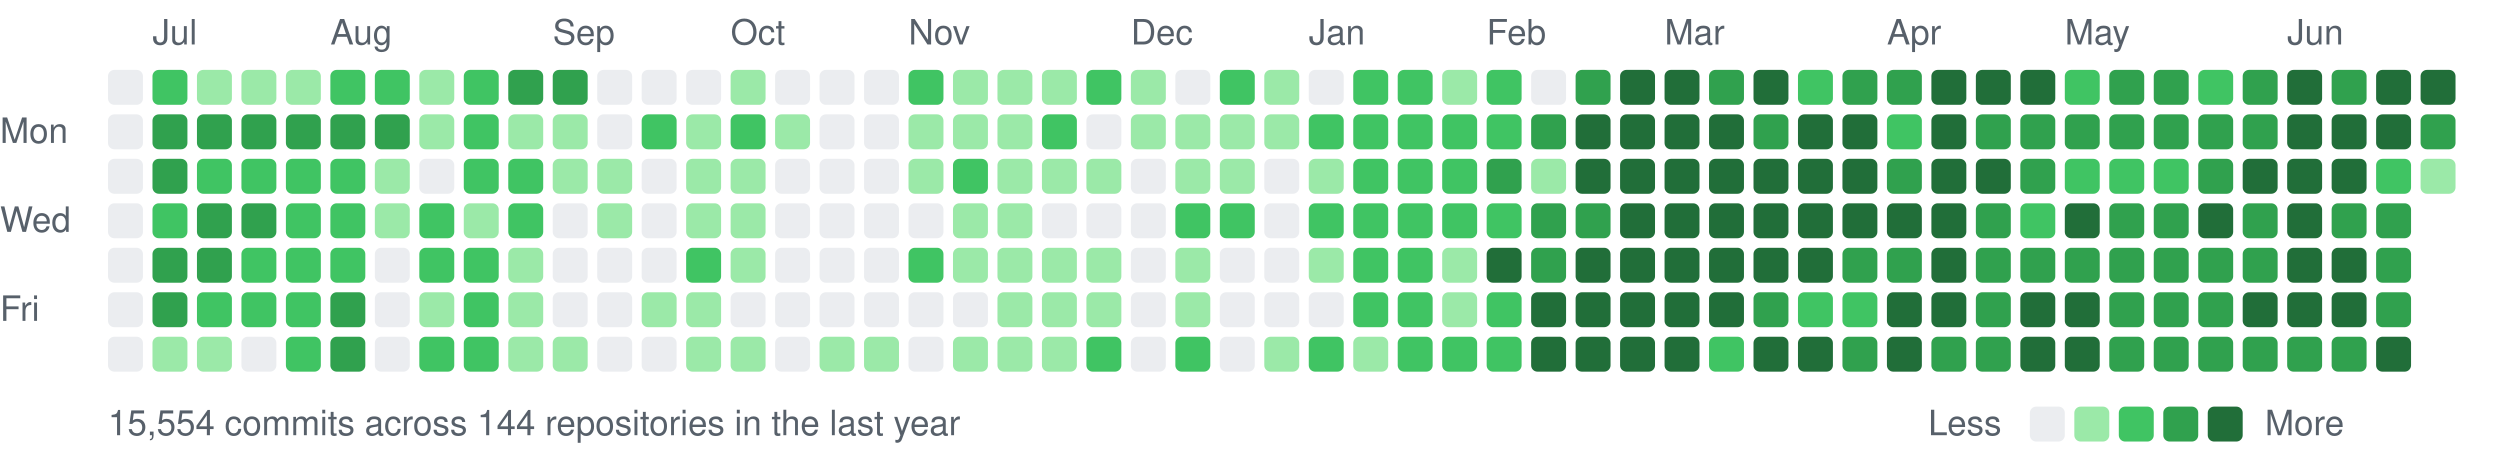
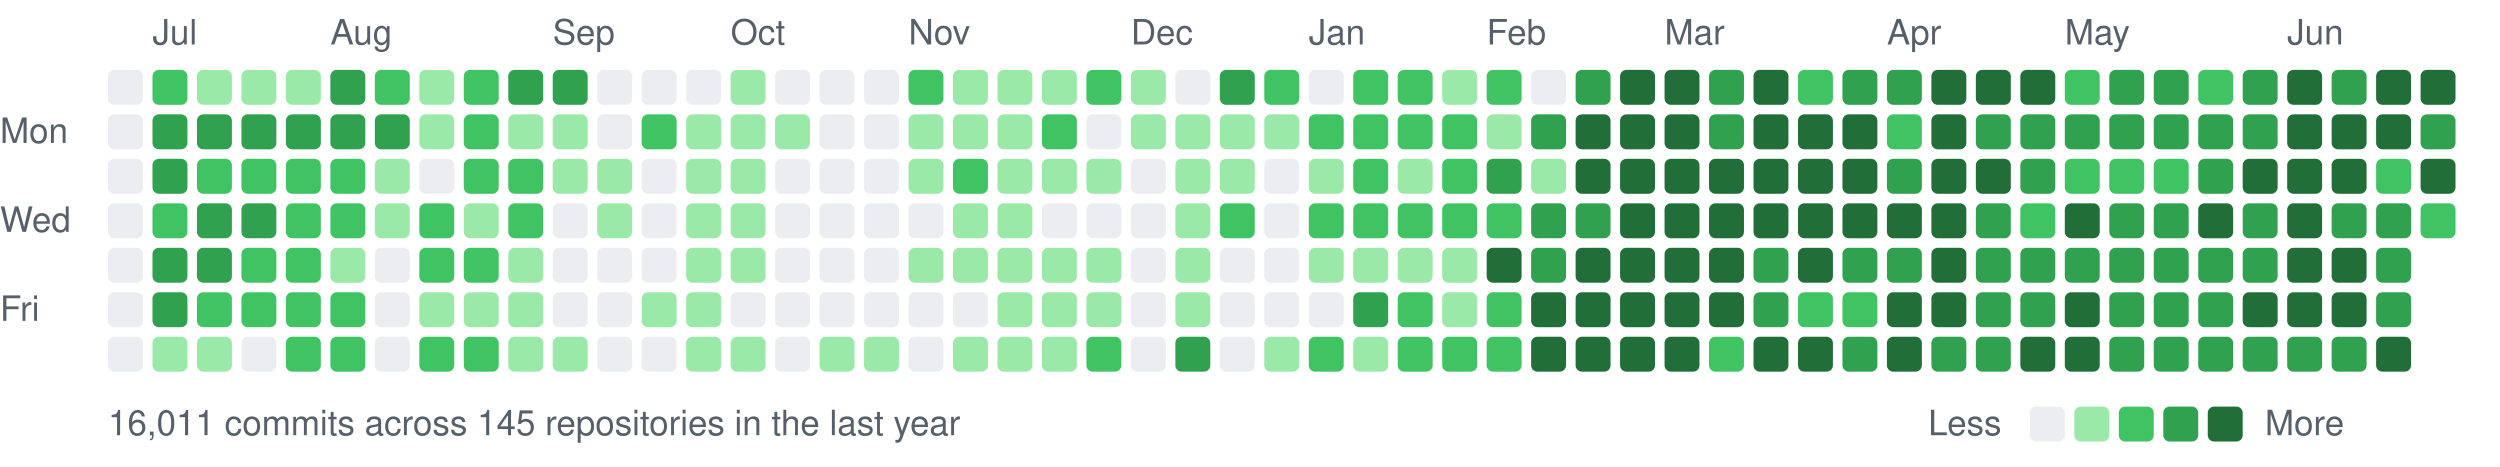
<svg xmlns="http://www.w3.org/2000/svg" width="787" height="147" viewBox="0 0 787 147">
  <style>text{font:11px -apple-system,BlinkMacSystemFont,"Segoe UI",Helvetica,Arial,sans-serif;fill:#57606a}</style>
  <text x="48" y="14">Jul</text>
  <text x="104" y="14">Aug</text>
  <text x="174" y="14">Sep</text>
  <text x="230" y="14">Oct</text>
  <text x="286" y="14">Nov</text>
  <text x="356" y="14">Dec</text>
  <text x="412" y="14">Jan</text>
  <text x="468" y="14">Feb</text>
  <text x="524" y="14">Mar</text>
  <text x="594" y="14">Apr</text>
  <text x="650" y="14">May</text>
  <text x="720" y="14">Jun</text>
  <text x="0" y="45">Mon</text>
  <text x="0" y="73">Wed</text>
  <text x="0" y="101">Fri</text>
  <rect x="34" y="22" width="11" height="11" rx="2" fill="#ebedf0" />
  <rect x="34" y="36" width="11" height="11" rx="2" fill="#ebedf0" />
  <rect x="34" y="50" width="11" height="11" rx="2" fill="#ebedf0" />
  <rect x="34" y="64" width="11" height="11" rx="2" fill="#ebedf0" />
  <rect x="34" y="78" width="11" height="11" rx="2" fill="#ebedf0" />
  <rect x="34" y="92" width="11" height="11" rx="2" fill="#ebedf0" />
  <rect x="34" y="106" width="11" height="11" rx="2" fill="#ebedf0" />
  <rect x="48" y="22" width="11" height="11" rx="2" fill="#40c463" />
  <rect x="48" y="36" width="11" height="11" rx="2" fill="#30a14e" />
  <rect x="48" y="50" width="11" height="11" rx="2" fill="#30a14e" />
  <rect x="48" y="64" width="11" height="11" rx="2" fill="#40c463" />
  <rect x="48" y="78" width="11" height="11" rx="2" fill="#30a14e" />
  <rect x="48" y="92" width="11" height="11" rx="2" fill="#30a14e" />
  <rect x="48" y="106" width="11" height="11" rx="2" fill="#9be9a8" />
  <rect x="62" y="22" width="11" height="11" rx="2" fill="#9be9a8" />
  <rect x="62" y="36" width="11" height="11" rx="2" fill="#30a14e" />
  <rect x="62" y="50" width="11" height="11" rx="2" fill="#40c463" />
  <rect x="62" y="64" width="11" height="11" rx="2" fill="#30a14e" />
  <rect x="62" y="78" width="11" height="11" rx="2" fill="#30a14e" />
  <rect x="62" y="92" width="11" height="11" rx="2" fill="#40c463" />
  <rect x="62" y="106" width="11" height="11" rx="2" fill="#9be9a8" />
  <rect x="76" y="22" width="11" height="11" rx="2" fill="#9be9a8" />
  <rect x="76" y="36" width="11" height="11" rx="2" fill="#30a14e" />
  <rect x="76" y="50" width="11" height="11" rx="2" fill="#40c463" />
  <rect x="76" y="64" width="11" height="11" rx="2" fill="#30a14e" />
  <rect x="76" y="78" width="11" height="11" rx="2" fill="#40c463" />
  <rect x="76" y="92" width="11" height="11" rx="2" fill="#40c463" />
  <rect x="76" y="106" width="11" height="11" rx="2" fill="#ebedf0" />
  <rect x="90" y="22" width="11" height="11" rx="2" fill="#9be9a8" />
  <rect x="90" y="36" width="11" height="11" rx="2" fill="#30a14e" />
  <rect x="90" y="50" width="11" height="11" rx="2" fill="#40c463" />
  <rect x="90" y="64" width="11" height="11" rx="2" fill="#40c463" />
  <rect x="90" y="78" width="11" height="11" rx="2" fill="#40c463" />
  <rect x="90" y="92" width="11" height="11" rx="2" fill="#40c463" />
  <rect x="90" y="106" width="11" height="11" rx="2" fill="#40c463" />
-   <rect x="104" y="22" width="11" height="11" rx="2" fill="#40c463" />
+   <rect x="104" y="22" width="11" height="11" rx="2" fill="#30a14e" />
  <rect x="104" y="36" width="11" height="11" rx="2" fill="#30a14e" />
  <rect x="104" y="50" width="11" height="11" rx="2" fill="#40c463" />
  <rect x="104" y="64" width="11" height="11" rx="2" fill="#40c463" />
-   <rect x="104" y="78" width="11" height="11" rx="2" fill="#40c463" />
-   <rect x="104" y="92" width="11" height="11" rx="2" fill="#30a14e" />
-   <rect x="104" y="106" width="11" height="11" rx="2" fill="#30a14e" />
+   <rect x="104" y="78" width="11" height="11" rx="2" fill="#9be9a8" />
+   <rect x="104" y="92" width="11" height="11" rx="2" fill="#40c463" />
+   <rect x="104" y="106" width="11" height="11" rx="2" fill="#40c463" />
  <rect x="118" y="22" width="11" height="11" rx="2" fill="#40c463" />
  <rect x="118" y="36" width="11" height="11" rx="2" fill="#30a14e" />
  <rect x="118" y="50" width="11" height="11" rx="2" fill="#9be9a8" />
  <rect x="118" y="64" width="11" height="11" rx="2" fill="#9be9a8" />
  <rect x="118" y="78" width="11" height="11" rx="2" fill="#ebedf0" />
  <rect x="118" y="92" width="11" height="11" rx="2" fill="#ebedf0" />
  <rect x="118" y="106" width="11" height="11" rx="2" fill="#ebedf0" />
  <rect x="132" y="22" width="11" height="11" rx="2" fill="#9be9a8" />
  <rect x="132" y="36" width="11" height="11" rx="2" fill="#9be9a8" />
  <rect x="132" y="50" width="11" height="11" rx="2" fill="#ebedf0" />
  <rect x="132" y="64" width="11" height="11" rx="2" fill="#40c463" />
  <rect x="132" y="78" width="11" height="11" rx="2" fill="#40c463" />
  <rect x="132" y="92" width="11" height="11" rx="2" fill="#9be9a8" />
  <rect x="132" y="106" width="11" height="11" rx="2" fill="#40c463" />
  <rect x="146" y="22" width="11" height="11" rx="2" fill="#40c463" />
  <rect x="146" y="36" width="11" height="11" rx="2" fill="#40c463" />
  <rect x="146" y="50" width="11" height="11" rx="2" fill="#40c463" />
  <rect x="146" y="64" width="11" height="11" rx="2" fill="#9be9a8" />
  <rect x="146" y="78" width="11" height="11" rx="2" fill="#40c463" />
-   <rect x="146" y="92" width="11" height="11" rx="2" fill="#40c463" />
+   <rect x="146" y="92" width="11" height="11" rx="2" fill="#9be9a8" />
  <rect x="146" y="106" width="11" height="11" rx="2" fill="#40c463" />
  <rect x="160" y="22" width="11" height="11" rx="2" fill="#30a14e" />
  <rect x="160" y="36" width="11" height="11" rx="2" fill="#9be9a8" />
  <rect x="160" y="50" width="11" height="11" rx="2" fill="#40c463" />
  <rect x="160" y="64" width="11" height="11" rx="2" fill="#40c463" />
  <rect x="160" y="78" width="11" height="11" rx="2" fill="#9be9a8" />
  <rect x="160" y="92" width="11" height="11" rx="2" fill="#9be9a8" />
  <rect x="160" y="106" width="11" height="11" rx="2" fill="#9be9a8" />
  <rect x="174" y="22" width="11" height="11" rx="2" fill="#30a14e" />
  <rect x="174" y="36" width="11" height="11" rx="2" fill="#9be9a8" />
  <rect x="174" y="50" width="11" height="11" rx="2" fill="#9be9a8" />
  <rect x="174" y="64" width="11" height="11" rx="2" fill="#ebedf0" />
  <rect x="174" y="78" width="11" height="11" rx="2" fill="#ebedf0" />
  <rect x="174" y="92" width="11" height="11" rx="2" fill="#ebedf0" />
  <rect x="174" y="106" width="11" height="11" rx="2" fill="#9be9a8" />
  <rect x="188" y="22" width="11" height="11" rx="2" fill="#ebedf0" />
  <rect x="188" y="36" width="11" height="11" rx="2" fill="#ebedf0" />
  <rect x="188" y="50" width="11" height="11" rx="2" fill="#9be9a8" />
  <rect x="188" y="64" width="11" height="11" rx="2" fill="#9be9a8" />
  <rect x="188" y="78" width="11" height="11" rx="2" fill="#ebedf0" />
  <rect x="188" y="92" width="11" height="11" rx="2" fill="#ebedf0" />
  <rect x="188" y="106" width="11" height="11" rx="2" fill="#ebedf0" />
  <rect x="202" y="22" width="11" height="11" rx="2" fill="#ebedf0" />
  <rect x="202" y="36" width="11" height="11" rx="2" fill="#40c463" />
  <rect x="202" y="50" width="11" height="11" rx="2" fill="#ebedf0" />
  <rect x="202" y="64" width="11" height="11" rx="2" fill="#ebedf0" />
  <rect x="202" y="78" width="11" height="11" rx="2" fill="#ebedf0" />
  <rect x="202" y="92" width="11" height="11" rx="2" fill="#9be9a8" />
  <rect x="202" y="106" width="11" height="11" rx="2" fill="#ebedf0" />
  <rect x="216" y="22" width="11" height="11" rx="2" fill="#ebedf0" />
  <rect x="216" y="36" width="11" height="11" rx="2" fill="#9be9a8" />
  <rect x="216" y="50" width="11" height="11" rx="2" fill="#9be9a8" />
  <rect x="216" y="64" width="11" height="11" rx="2" fill="#9be9a8" />
-   <rect x="216" y="78" width="11" height="11" rx="2" fill="#40c463" />
+   <rect x="216" y="78" width="11" height="11" rx="2" fill="#9be9a8" />
  <rect x="216" y="92" width="11" height="11" rx="2" fill="#9be9a8" />
  <rect x="216" y="106" width="11" height="11" rx="2" fill="#9be9a8" />
  <rect x="230" y="22" width="11" height="11" rx="2" fill="#9be9a8" />
-   <rect x="230" y="36" width="11" height="11" rx="2" fill="#40c463" />
+   <rect x="230" y="36" width="11" height="11" rx="2" fill="#9be9a8" />
  <rect x="230" y="50" width="11" height="11" rx="2" fill="#9be9a8" />
  <rect x="230" y="64" width="11" height="11" rx="2" fill="#9be9a8" />
  <rect x="230" y="78" width="11" height="11" rx="2" fill="#9be9a8" />
  <rect x="230" y="92" width="11" height="11" rx="2" fill="#ebedf0" />
  <rect x="230" y="106" width="11" height="11" rx="2" fill="#9be9a8" />
  <rect x="244" y="22" width="11" height="11" rx="2" fill="#ebedf0" />
  <rect x="244" y="36" width="11" height="11" rx="2" fill="#9be9a8" />
  <rect x="244" y="50" width="11" height="11" rx="2" fill="#ebedf0" />
  <rect x="244" y="64" width="11" height="11" rx="2" fill="#ebedf0" />
  <rect x="244" y="78" width="11" height="11" rx="2" fill="#ebedf0" />
  <rect x="244" y="92" width="11" height="11" rx="2" fill="#ebedf0" />
  <rect x="244" y="106" width="11" height="11" rx="2" fill="#ebedf0" />
  <rect x="258" y="22" width="11" height="11" rx="2" fill="#ebedf0" />
  <rect x="258" y="36" width="11" height="11" rx="2" fill="#ebedf0" />
  <rect x="258" y="50" width="11" height="11" rx="2" fill="#ebedf0" />
  <rect x="258" y="64" width="11" height="11" rx="2" fill="#ebedf0" />
  <rect x="258" y="78" width="11" height="11" rx="2" fill="#ebedf0" />
  <rect x="258" y="92" width="11" height="11" rx="2" fill="#ebedf0" />
  <rect x="258" y="106" width="11" height="11" rx="2" fill="#9be9a8" />
  <rect x="272" y="22" width="11" height="11" rx="2" fill="#ebedf0" />
  <rect x="272" y="36" width="11" height="11" rx="2" fill="#ebedf0" />
  <rect x="272" y="50" width="11" height="11" rx="2" fill="#ebedf0" />
  <rect x="272" y="64" width="11" height="11" rx="2" fill="#ebedf0" />
  <rect x="272" y="78" width="11" height="11" rx="2" fill="#ebedf0" />
  <rect x="272" y="92" width="11" height="11" rx="2" fill="#ebedf0" />
  <rect x="272" y="106" width="11" height="11" rx="2" fill="#9be9a8" />
  <rect x="286" y="22" width="11" height="11" rx="2" fill="#40c463" />
  <rect x="286" y="36" width="11" height="11" rx="2" fill="#9be9a8" />
  <rect x="286" y="50" width="11" height="11" rx="2" fill="#9be9a8" />
  <rect x="286" y="64" width="11" height="11" rx="2" fill="#ebedf0" />
-   <rect x="286" y="78" width="11" height="11" rx="2" fill="#40c463" />
+   <rect x="286" y="78" width="11" height="11" rx="2" fill="#9be9a8" />
  <rect x="286" y="92" width="11" height="11" rx="2" fill="#ebedf0" />
  <rect x="286" y="106" width="11" height="11" rx="2" fill="#ebedf0" />
  <rect x="300" y="22" width="11" height="11" rx="2" fill="#9be9a8" />
  <rect x="300" y="36" width="11" height="11" rx="2" fill="#9be9a8" />
  <rect x="300" y="50" width="11" height="11" rx="2" fill="#40c463" />
  <rect x="300" y="64" width="11" height="11" rx="2" fill="#9be9a8" />
  <rect x="300" y="78" width="11" height="11" rx="2" fill="#9be9a8" />
  <rect x="300" y="92" width="11" height="11" rx="2" fill="#ebedf0" />
  <rect x="300" y="106" width="11" height="11" rx="2" fill="#9be9a8" />
  <rect x="314" y="22" width="11" height="11" rx="2" fill="#9be9a8" />
  <rect x="314" y="36" width="11" height="11" rx="2" fill="#9be9a8" />
  <rect x="314" y="50" width="11" height="11" rx="2" fill="#9be9a8" />
  <rect x="314" y="64" width="11" height="11" rx="2" fill="#9be9a8" />
  <rect x="314" y="78" width="11" height="11" rx="2" fill="#9be9a8" />
  <rect x="314" y="92" width="11" height="11" rx="2" fill="#9be9a8" />
  <rect x="314" y="106" width="11" height="11" rx="2" fill="#9be9a8" />
  <rect x="328" y="22" width="11" height="11" rx="2" fill="#9be9a8" />
  <rect x="328" y="36" width="11" height="11" rx="2" fill="#40c463" />
  <rect x="328" y="50" width="11" height="11" rx="2" fill="#9be9a8" />
  <rect x="328" y="64" width="11" height="11" rx="2" fill="#ebedf0" />
  <rect x="328" y="78" width="11" height="11" rx="2" fill="#9be9a8" />
  <rect x="328" y="92" width="11" height="11" rx="2" fill="#9be9a8" />
  <rect x="328" y="106" width="11" height="11" rx="2" fill="#9be9a8" />
  <rect x="342" y="22" width="11" height="11" rx="2" fill="#40c463" />
  <rect x="342" y="36" width="11" height="11" rx="2" fill="#ebedf0" />
  <rect x="342" y="50" width="11" height="11" rx="2" fill="#9be9a8" />
  <rect x="342" y="64" width="11" height="11" rx="2" fill="#ebedf0" />
  <rect x="342" y="78" width="11" height="11" rx="2" fill="#9be9a8" />
  <rect x="342" y="92" width="11" height="11" rx="2" fill="#9be9a8" />
  <rect x="342" y="106" width="11" height="11" rx="2" fill="#40c463" />
  <rect x="356" y="22" width="11" height="11" rx="2" fill="#9be9a8" />
  <rect x="356" y="36" width="11" height="11" rx="2" fill="#9be9a8" />
  <rect x="356" y="50" width="11" height="11" rx="2" fill="#ebedf0" />
  <rect x="356" y="64" width="11" height="11" rx="2" fill="#ebedf0" />
  <rect x="356" y="78" width="11" height="11" rx="2" fill="#ebedf0" />
  <rect x="356" y="92" width="11" height="11" rx="2" fill="#ebedf0" />
  <rect x="356" y="106" width="11" height="11" rx="2" fill="#ebedf0" />
  <rect x="370" y="22" width="11" height="11" rx="2" fill="#ebedf0" />
  <rect x="370" y="36" width="11" height="11" rx="2" fill="#9be9a8" />
  <rect x="370" y="50" width="11" height="11" rx="2" fill="#9be9a8" />
-   <rect x="370" y="64" width="11" height="11" rx="2" fill="#40c463" />
+   <rect x="370" y="64" width="11" height="11" rx="2" fill="#9be9a8" />
  <rect x="370" y="78" width="11" height="11" rx="2" fill="#9be9a8" />
  <rect x="370" y="92" width="11" height="11" rx="2" fill="#9be9a8" />
-   <rect x="370" y="106" width="11" height="11" rx="2" fill="#40c463" />
-   <rect x="384" y="22" width="11" height="11" rx="2" fill="#40c463" />
+   <rect x="370" y="106" width="11" height="11" rx="2" fill="#30a14e" />
+   <rect x="384" y="22" width="11" height="11" rx="2" fill="#30a14e" />
  <rect x="384" y="36" width="11" height="11" rx="2" fill="#9be9a8" />
  <rect x="384" y="50" width="11" height="11" rx="2" fill="#9be9a8" />
  <rect x="384" y="64" width="11" height="11" rx="2" fill="#40c463" />
  <rect x="384" y="78" width="11" height="11" rx="2" fill="#ebedf0" />
  <rect x="384" y="92" width="11" height="11" rx="2" fill="#ebedf0" />
  <rect x="384" y="106" width="11" height="11" rx="2" fill="#ebedf0" />
-   <rect x="398" y="22" width="11" height="11" rx="2" fill="#9be9a8" />
+   <rect x="398" y="22" width="11" height="11" rx="2" fill="#40c463" />
  <rect x="398" y="36" width="11" height="11" rx="2" fill="#9be9a8" />
  <rect x="398" y="50" width="11" height="11" rx="2" fill="#ebedf0" />
  <rect x="398" y="64" width="11" height="11" rx="2" fill="#ebedf0" />
  <rect x="398" y="78" width="11" height="11" rx="2" fill="#ebedf0" />
  <rect x="398" y="92" width="11" height="11" rx="2" fill="#ebedf0" />
  <rect x="398" y="106" width="11" height="11" rx="2" fill="#9be9a8" />
  <rect x="412" y="22" width="11" height="11" rx="2" fill="#ebedf0" />
  <rect x="412" y="36" width="11" height="11" rx="2" fill="#40c463" />
  <rect x="412" y="50" width="11" height="11" rx="2" fill="#9be9a8" />
  <rect x="412" y="64" width="11" height="11" rx="2" fill="#40c463" />
  <rect x="412" y="78" width="11" height="11" rx="2" fill="#9be9a8" />
  <rect x="412" y="92" width="11" height="11" rx="2" fill="#ebedf0" />
  <rect x="412" y="106" width="11" height="11" rx="2" fill="#40c463" />
  <rect x="426" y="22" width="11" height="11" rx="2" fill="#40c463" />
  <rect x="426" y="36" width="11" height="11" rx="2" fill="#40c463" />
  <rect x="426" y="50" width="11" height="11" rx="2" fill="#40c463" />
  <rect x="426" y="64" width="11" height="11" rx="2" fill="#40c463" />
-   <rect x="426" y="78" width="11" height="11" rx="2" fill="#40c463" />
-   <rect x="426" y="92" width="11" height="11" rx="2" fill="#40c463" />
+   <rect x="426" y="78" width="11" height="11" rx="2" fill="#9be9a8" />
+   <rect x="426" y="92" width="11" height="11" rx="2" fill="#30a14e" />
  <rect x="426" y="106" width="11" height="11" rx="2" fill="#9be9a8" />
  <rect x="440" y="22" width="11" height="11" rx="2" fill="#40c463" />
  <rect x="440" y="36" width="11" height="11" rx="2" fill="#40c463" />
-   <rect x="440" y="50" width="11" height="11" rx="2" fill="#40c463" />
+   <rect x="440" y="50" width="11" height="11" rx="2" fill="#9be9a8" />
  <rect x="440" y="64" width="11" height="11" rx="2" fill="#40c463" />
-   <rect x="440" y="78" width="11" height="11" rx="2" fill="#40c463" />
+   <rect x="440" y="78" width="11" height="11" rx="2" fill="#9be9a8" />
  <rect x="440" y="92" width="11" height="11" rx="2" fill="#40c463" />
  <rect x="440" y="106" width="11" height="11" rx="2" fill="#40c463" />
  <rect x="454" y="22" width="11" height="11" rx="2" fill="#9be9a8" />
  <rect x="454" y="36" width="11" height="11" rx="2" fill="#40c463" />
  <rect x="454" y="50" width="11" height="11" rx="2" fill="#40c463" />
  <rect x="454" y="64" width="11" height="11" rx="2" fill="#40c463" />
  <rect x="454" y="78" width="11" height="11" rx="2" fill="#9be9a8" />
  <rect x="454" y="92" width="11" height="11" rx="2" fill="#9be9a8" />
  <rect x="454" y="106" width="11" height="11" rx="2" fill="#40c463" />
  <rect x="468" y="22" width="11" height="11" rx="2" fill="#40c463" />
-   <rect x="468" y="36" width="11" height="11" rx="2" fill="#40c463" />
+   <rect x="468" y="36" width="11" height="11" rx="2" fill="#9be9a8" />
  <rect x="468" y="50" width="11" height="11" rx="2" fill="#30a14e" />
  <rect x="468" y="64" width="11" height="11" rx="2" fill="#40c463" />
  <rect x="468" y="78" width="11" height="11" rx="2" fill="#216e39" />
  <rect x="468" y="92" width="11" height="11" rx="2" fill="#40c463" />
  <rect x="468" y="106" width="11" height="11" rx="2" fill="#40c463" />
  <rect x="482" y="22" width="11" height="11" rx="2" fill="#ebedf0" />
  <rect x="482" y="36" width="11" height="11" rx="2" fill="#30a14e" />
  <rect x="482" y="50" width="11" height="11" rx="2" fill="#9be9a8" />
  <rect x="482" y="64" width="11" height="11" rx="2" fill="#30a14e" />
  <rect x="482" y="78" width="11" height="11" rx="2" fill="#30a14e" />
  <rect x="482" y="92" width="11" height="11" rx="2" fill="#216e39" />
  <rect x="482" y="106" width="11" height="11" rx="2" fill="#216e39" />
  <rect x="496" y="22" width="11" height="11" rx="2" fill="#30a14e" />
  <rect x="496" y="36" width="11" height="11" rx="2" fill="#216e39" />
  <rect x="496" y="50" width="11" height="11" rx="2" fill="#216e39" />
  <rect x="496" y="64" width="11" height="11" rx="2" fill="#30a14e" />
  <rect x="496" y="78" width="11" height="11" rx="2" fill="#216e39" />
  <rect x="496" y="92" width="11" height="11" rx="2" fill="#216e39" />
  <rect x="496" y="106" width="11" height="11" rx="2" fill="#216e39" />
  <rect x="510" y="22" width="11" height="11" rx="2" fill="#216e39" />
  <rect x="510" y="36" width="11" height="11" rx="2" fill="#216e39" />
  <rect x="510" y="50" width="11" height="11" rx="2" fill="#216e39" />
  <rect x="510" y="64" width="11" height="11" rx="2" fill="#216e39" />
  <rect x="510" y="78" width="11" height="11" rx="2" fill="#216e39" />
  <rect x="510" y="92" width="11" height="11" rx="2" fill="#216e39" />
  <rect x="510" y="106" width="11" height="11" rx="2" fill="#216e39" />
  <rect x="524" y="22" width="11" height="11" rx="2" fill="#216e39" />
  <rect x="524" y="36" width="11" height="11" rx="2" fill="#216e39" />
  <rect x="524" y="50" width="11" height="11" rx="2" fill="#216e39" />
  <rect x="524" y="64" width="11" height="11" rx="2" fill="#216e39" />
  <rect x="524" y="78" width="11" height="11" rx="2" fill="#216e39" />
  <rect x="524" y="92" width="11" height="11" rx="2" fill="#216e39" />
  <rect x="524" y="106" width="11" height="11" rx="2" fill="#216e39" />
  <rect x="538" y="22" width="11" height="11" rx="2" fill="#30a14e" />
-   <rect x="538" y="36" width="11" height="11" rx="2" fill="#216e39" />
+   <rect x="538" y="36" width="11" height="11" rx="2" fill="#30a14e" />
  <rect x="538" y="50" width="11" height="11" rx="2" fill="#216e39" />
  <rect x="538" y="64" width="11" height="11" rx="2" fill="#216e39" />
  <rect x="538" y="78" width="11" height="11" rx="2" fill="#216e39" />
  <rect x="538" y="92" width="11" height="11" rx="2" fill="#216e39" />
  <rect x="538" y="106" width="11" height="11" rx="2" fill="#40c463" />
  <rect x="552" y="22" width="11" height="11" rx="2" fill="#216e39" />
-   <rect x="552" y="36" width="11" height="11" rx="2" fill="#30a14e" />
+   <rect x="552" y="36" width="11" height="11" rx="2" fill="#216e39" />
  <rect x="552" y="50" width="11" height="11" rx="2" fill="#216e39" />
  <rect x="552" y="64" width="11" height="11" rx="2" fill="#216e39" />
-   <rect x="552" y="78" width="11" height="11" rx="2" fill="#216e39" />
+   <rect x="552" y="78" width="11" height="11" rx="2" fill="#30a14e" />
  <rect x="552" y="92" width="11" height="11" rx="2" fill="#30a14e" />
  <rect x="552" y="106" width="11" height="11" rx="2" fill="#216e39" />
  <rect x="566" y="22" width="11" height="11" rx="2" fill="#40c463" />
  <rect x="566" y="36" width="11" height="11" rx="2" fill="#216e39" />
  <rect x="566" y="50" width="11" height="11" rx="2" fill="#216e39" />
  <rect x="566" y="64" width="11" height="11" rx="2" fill="#216e39" />
  <rect x="566" y="78" width="11" height="11" rx="2" fill="#216e39" />
  <rect x="566" y="92" width="11" height="11" rx="2" fill="#40c463" />
  <rect x="566" y="106" width="11" height="11" rx="2" fill="#216e39" />
  <rect x="580" y="22" width="11" height="11" rx="2" fill="#30a14e" />
  <rect x="580" y="36" width="11" height="11" rx="2" fill="#216e39" />
  <rect x="580" y="50" width="11" height="11" rx="2" fill="#216e39" />
  <rect x="580" y="64" width="11" height="11" rx="2" fill="#216e39" />
  <rect x="580" y="78" width="11" height="11" rx="2" fill="#30a14e" />
  <rect x="580" y="92" width="11" height="11" rx="2" fill="#40c463" />
  <rect x="580" y="106" width="11" height="11" rx="2" fill="#30a14e" />
  <rect x="594" y="22" width="11" height="11" rx="2" fill="#30a14e" />
  <rect x="594" y="36" width="11" height="11" rx="2" fill="#40c463" />
  <rect x="594" y="50" width="11" height="11" rx="2" fill="#30a14e" />
  <rect x="594" y="64" width="11" height="11" rx="2" fill="#216e39" />
  <rect x="594" y="78" width="11" height="11" rx="2" fill="#30a14e" />
  <rect x="594" y="92" width="11" height="11" rx="2" fill="#216e39" />
  <rect x="594" y="106" width="11" height="11" rx="2" fill="#216e39" />
  <rect x="608" y="22" width="11" height="11" rx="2" fill="#216e39" />
  <rect x="608" y="36" width="11" height="11" rx="2" fill="#216e39" />
  <rect x="608" y="50" width="11" height="11" rx="2" fill="#216e39" />
  <rect x="608" y="64" width="11" height="11" rx="2" fill="#216e39" />
  <rect x="608" y="78" width="11" height="11" rx="2" fill="#216e39" />
  <rect x="608" y="92" width="11" height="11" rx="2" fill="#216e39" />
  <rect x="608" y="106" width="11" height="11" rx="2" fill="#30a14e" />
  <rect x="622" y="22" width="11" height="11" rx="2" fill="#216e39" />
  <rect x="622" y="36" width="11" height="11" rx="2" fill="#30a14e" />
  <rect x="622" y="50" width="11" height="11" rx="2" fill="#216e39" />
  <rect x="622" y="64" width="11" height="11" rx="2" fill="#30a14e" />
  <rect x="622" y="78" width="11" height="11" rx="2" fill="#30a14e" />
  <rect x="622" y="92" width="11" height="11" rx="2" fill="#30a14e" />
  <rect x="622" y="106" width="11" height="11" rx="2" fill="#30a14e" />
  <rect x="636" y="22" width="11" height="11" rx="2" fill="#216e39" />
  <rect x="636" y="36" width="11" height="11" rx="2" fill="#30a14e" />
  <rect x="636" y="50" width="11" height="11" rx="2" fill="#30a14e" />
  <rect x="636" y="64" width="11" height="11" rx="2" fill="#40c463" />
  <rect x="636" y="78" width="11" height="11" rx="2" fill="#30a14e" />
-   <rect x="636" y="92" width="11" height="11" rx="2" fill="#216e39" />
+   <rect x="636" y="92" width="11" height="11" rx="2" fill="#30a14e" />
  <rect x="636" y="106" width="11" height="11" rx="2" fill="#216e39" />
  <rect x="650" y="22" width="11" height="11" rx="2" fill="#40c463" />
  <rect x="650" y="36" width="11" height="11" rx="2" fill="#30a14e" />
  <rect x="650" y="50" width="11" height="11" rx="2" fill="#40c463" />
  <rect x="650" y="64" width="11" height="11" rx="2" fill="#216e39" />
  <rect x="650" y="78" width="11" height="11" rx="2" fill="#30a14e" />
  <rect x="650" y="92" width="11" height="11" rx="2" fill="#216e39" />
  <rect x="650" y="106" width="11" height="11" rx="2" fill="#216e39" />
  <rect x="664" y="22" width="11" height="11" rx="2" fill="#30a14e" />
  <rect x="664" y="36" width="11" height="11" rx="2" fill="#30a14e" />
  <rect x="664" y="50" width="11" height="11" rx="2" fill="#40c463" />
  <rect x="664" y="64" width="11" height="11" rx="2" fill="#30a14e" />
  <rect x="664" y="78" width="11" height="11" rx="2" fill="#30a14e" />
  <rect x="664" y="92" width="11" height="11" rx="2" fill="#30a14e" />
  <rect x="664" y="106" width="11" height="11" rx="2" fill="#30a14e" />
  <rect x="678" y="22" width="11" height="11" rx="2" fill="#30a14e" />
  <rect x="678" y="36" width="11" height="11" rx="2" fill="#30a14e" />
  <rect x="678" y="50" width="11" height="11" rx="2" fill="#40c463" />
  <rect x="678" y="64" width="11" height="11" rx="2" fill="#30a14e" />
  <rect x="678" y="78" width="11" height="11" rx="2" fill="#30a14e" />
  <rect x="678" y="92" width="11" height="11" rx="2" fill="#30a14e" />
  <rect x="678" y="106" width="11" height="11" rx="2" fill="#30a14e" />
  <rect x="692" y="22" width="11" height="11" rx="2" fill="#40c463" />
  <rect x="692" y="36" width="11" height="11" rx="2" fill="#30a14e" />
  <rect x="692" y="50" width="11" height="11" rx="2" fill="#30a14e" />
  <rect x="692" y="64" width="11" height="11" rx="2" fill="#216e39" />
  <rect x="692" y="78" width="11" height="11" rx="2" fill="#30a14e" />
  <rect x="692" y="92" width="11" height="11" rx="2" fill="#30a14e" />
  <rect x="692" y="106" width="11" height="11" rx="2" fill="#30a14e" />
  <rect x="706" y="22" width="11" height="11" rx="2" fill="#30a14e" />
  <rect x="706" y="36" width="11" height="11" rx="2" fill="#30a14e" />
  <rect x="706" y="50" width="11" height="11" rx="2" fill="#216e39" />
  <rect x="706" y="64" width="11" height="11" rx="2" fill="#30a14e" />
  <rect x="706" y="78" width="11" height="11" rx="2" fill="#30a14e" />
  <rect x="706" y="92" width="11" height="11" rx="2" fill="#216e39" />
  <rect x="706" y="106" width="11" height="11" rx="2" fill="#30a14e" />
  <rect x="720" y="22" width="11" height="11" rx="2" fill="#216e39" />
  <rect x="720" y="36" width="11" height="11" rx="2" fill="#216e39" />
  <rect x="720" y="50" width="11" height="11" rx="2" fill="#216e39" />
  <rect x="720" y="64" width="11" height="11" rx="2" fill="#216e39" />
  <rect x="720" y="78" width="11" height="11" rx="2" fill="#216e39" />
  <rect x="720" y="92" width="11" height="11" rx="2" fill="#216e39" />
  <rect x="720" y="106" width="11" height="11" rx="2" fill="#30a14e" />
  <rect x="734" y="22" width="11" height="11" rx="2" fill="#30a14e" />
  <rect x="734" y="36" width="11" height="11" rx="2" fill="#216e39" />
  <rect x="734" y="50" width="11" height="11" rx="2" fill="#216e39" />
  <rect x="734" y="64" width="11" height="11" rx="2" fill="#30a14e" />
  <rect x="734" y="78" width="11" height="11" rx="2" fill="#216e39" />
  <rect x="734" y="92" width="11" height="11" rx="2" fill="#216e39" />
  <rect x="734" y="106" width="11" height="11" rx="2" fill="#30a14e" />
  <rect x="748" y="22" width="11" height="11" rx="2" fill="#216e39" />
  <rect x="748" y="36" width="11" height="11" rx="2" fill="#216e39" />
  <rect x="748" y="50" width="11" height="11" rx="2" fill="#40c463" />
  <rect x="748" y="64" width="11" height="11" rx="2" fill="#30a14e" />
  <rect x="748" y="78" width="11" height="11" rx="2" fill="#30a14e" />
  <rect x="748" y="92" width="11" height="11" rx="2" fill="#30a14e" />
  <rect x="748" y="106" width="11" height="11" rx="2" fill="#216e39" />
  <rect x="762" y="22" width="11" height="11" rx="2" fill="#216e39" />
  <rect x="762" y="36" width="11" height="11" rx="2" fill="#30a14e" />
-   <rect x="762" y="50" width="11" height="11" rx="2" fill="#9be9a8" />
-   <text x="34" y="137">15,554 commits across 144 repositories in the last year</text>
+   <rect x="762" y="50" width="11" height="11" rx="2" fill="#216e39" />
+   <rect x="762" y="64" width="11" height="11" rx="2" fill="#40c463" />
+   <text x="34" y="137">16,011 commits across 145 repositories in the last year</text>
  <text x="607" y="137">Less</text>
  <rect x="639" y="128" width="11" height="11" rx="2" fill="#ebedf0" />
  <rect x="653" y="128" width="11" height="11" rx="2" fill="#9be9a8" />
  <rect x="667" y="128" width="11" height="11" rx="2" fill="#40c463" />
  <rect x="681" y="128" width="11" height="11" rx="2" fill="#30a14e" />
  <rect x="695" y="128" width="11" height="11" rx="2" fill="#216e39" />
  <text x="713" y="137">More</text>
</svg>
